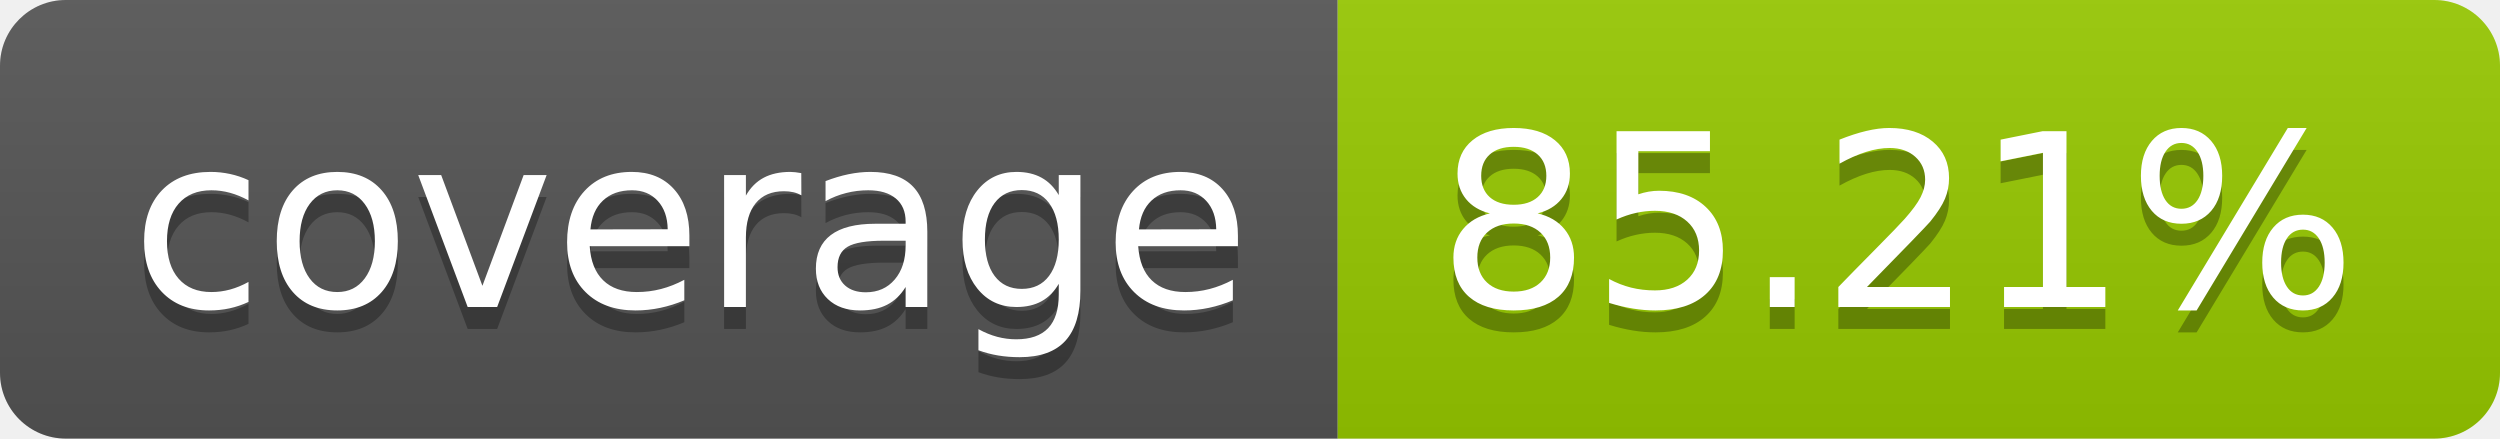
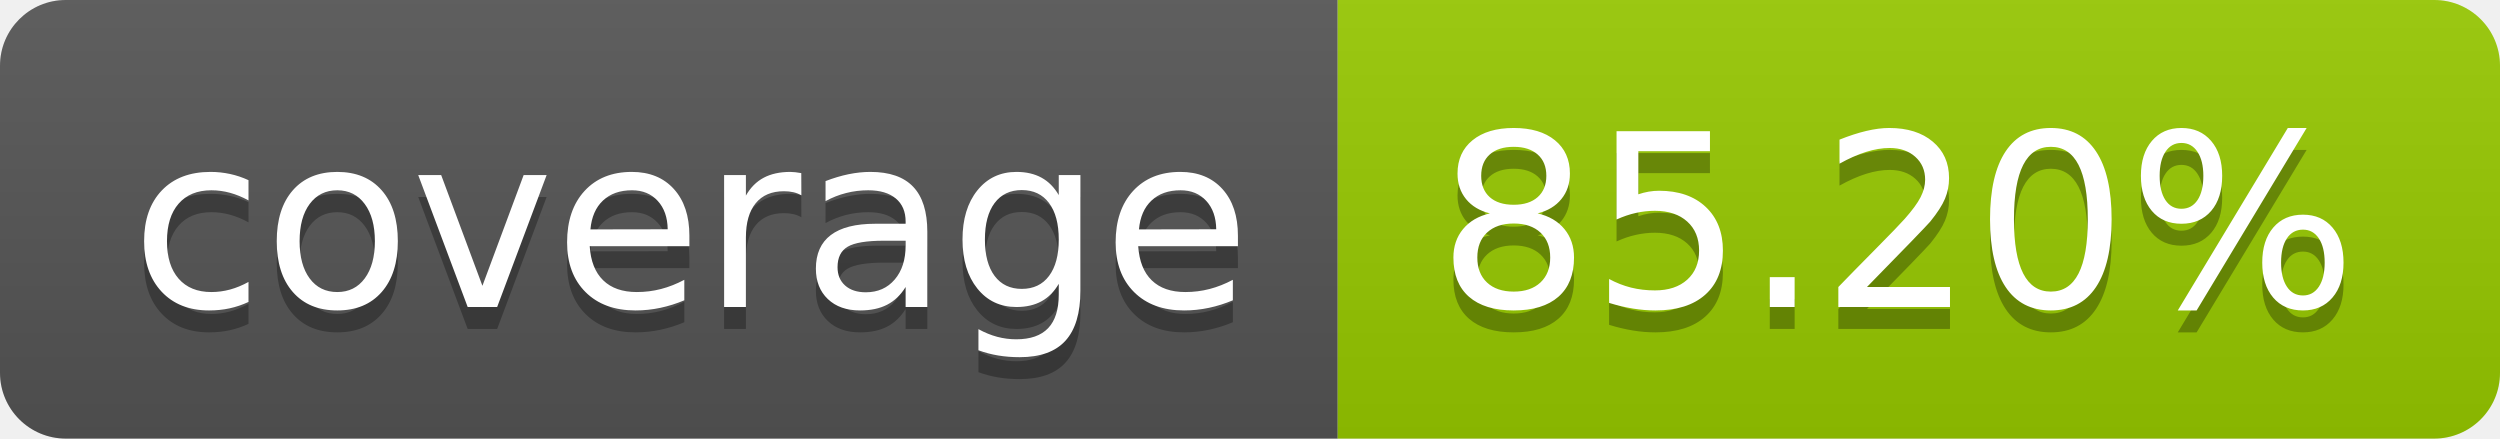
- <svg xmlns="http://www.w3.org/2000/svg" width="114" height="20" role="img" aria-label="coverage: 85.21%">
+ <svg xmlns="http://www.w3.org/2000/svg" width="114" height="20" role="img" aria-label="coverage: 85.20%">
  <linearGradient id="s" x2="0" y2="100%">
    <stop offset="0" stop-color="#bbb" stop-opacity=".1" />
    <stop offset="1" stop-opacity=".1" />
  </linearGradient>
  <clipPath id="r">
    <rect width="114" height="20" rx="3" fill="#fff" />
  </clipPath>
  <g clip-path="url(#r)">
    <rect width="61" height="20" fill="#555" />
    <rect x="61" width="53" height="20" fill="#97ca00" />
    <rect width="114" height="20" fill="url(#s)" />
  </g>
  <g fill="#fff" text-anchor="middle" font-family="Verdana,Geneva,DejaVu Sans,sans-serif" text-rendering="geometricPrecision" font-size="110">
    <text aria-hidden="true" x="315" y="150" fill="#010101" fill-opacity=".3" transform="scale(.1)" textLength="510">coverage</text>
    <text x="315" y="140" transform="scale(.1)" fill="#fff" textLength="510">coverage</text>
-     <text aria-hidden="true" x="865" y="150" fill="#010101" fill-opacity=".3" transform="scale(.1)" textLength="430">85.21%</text>
-     <text x="865" y="140" transform="scale(.1)" fill="#fff" textLength="430">85.21%</text>
+     <text aria-hidden="true" x="865" y="150" fill="#010101" fill-opacity=".3" transform="scale(.1)" textLength="430">85.20%</text>
+     <text x="865" y="140" transform="scale(.1)" fill="#fff" textLength="430">85.20%</text>
  </g>
</svg>
